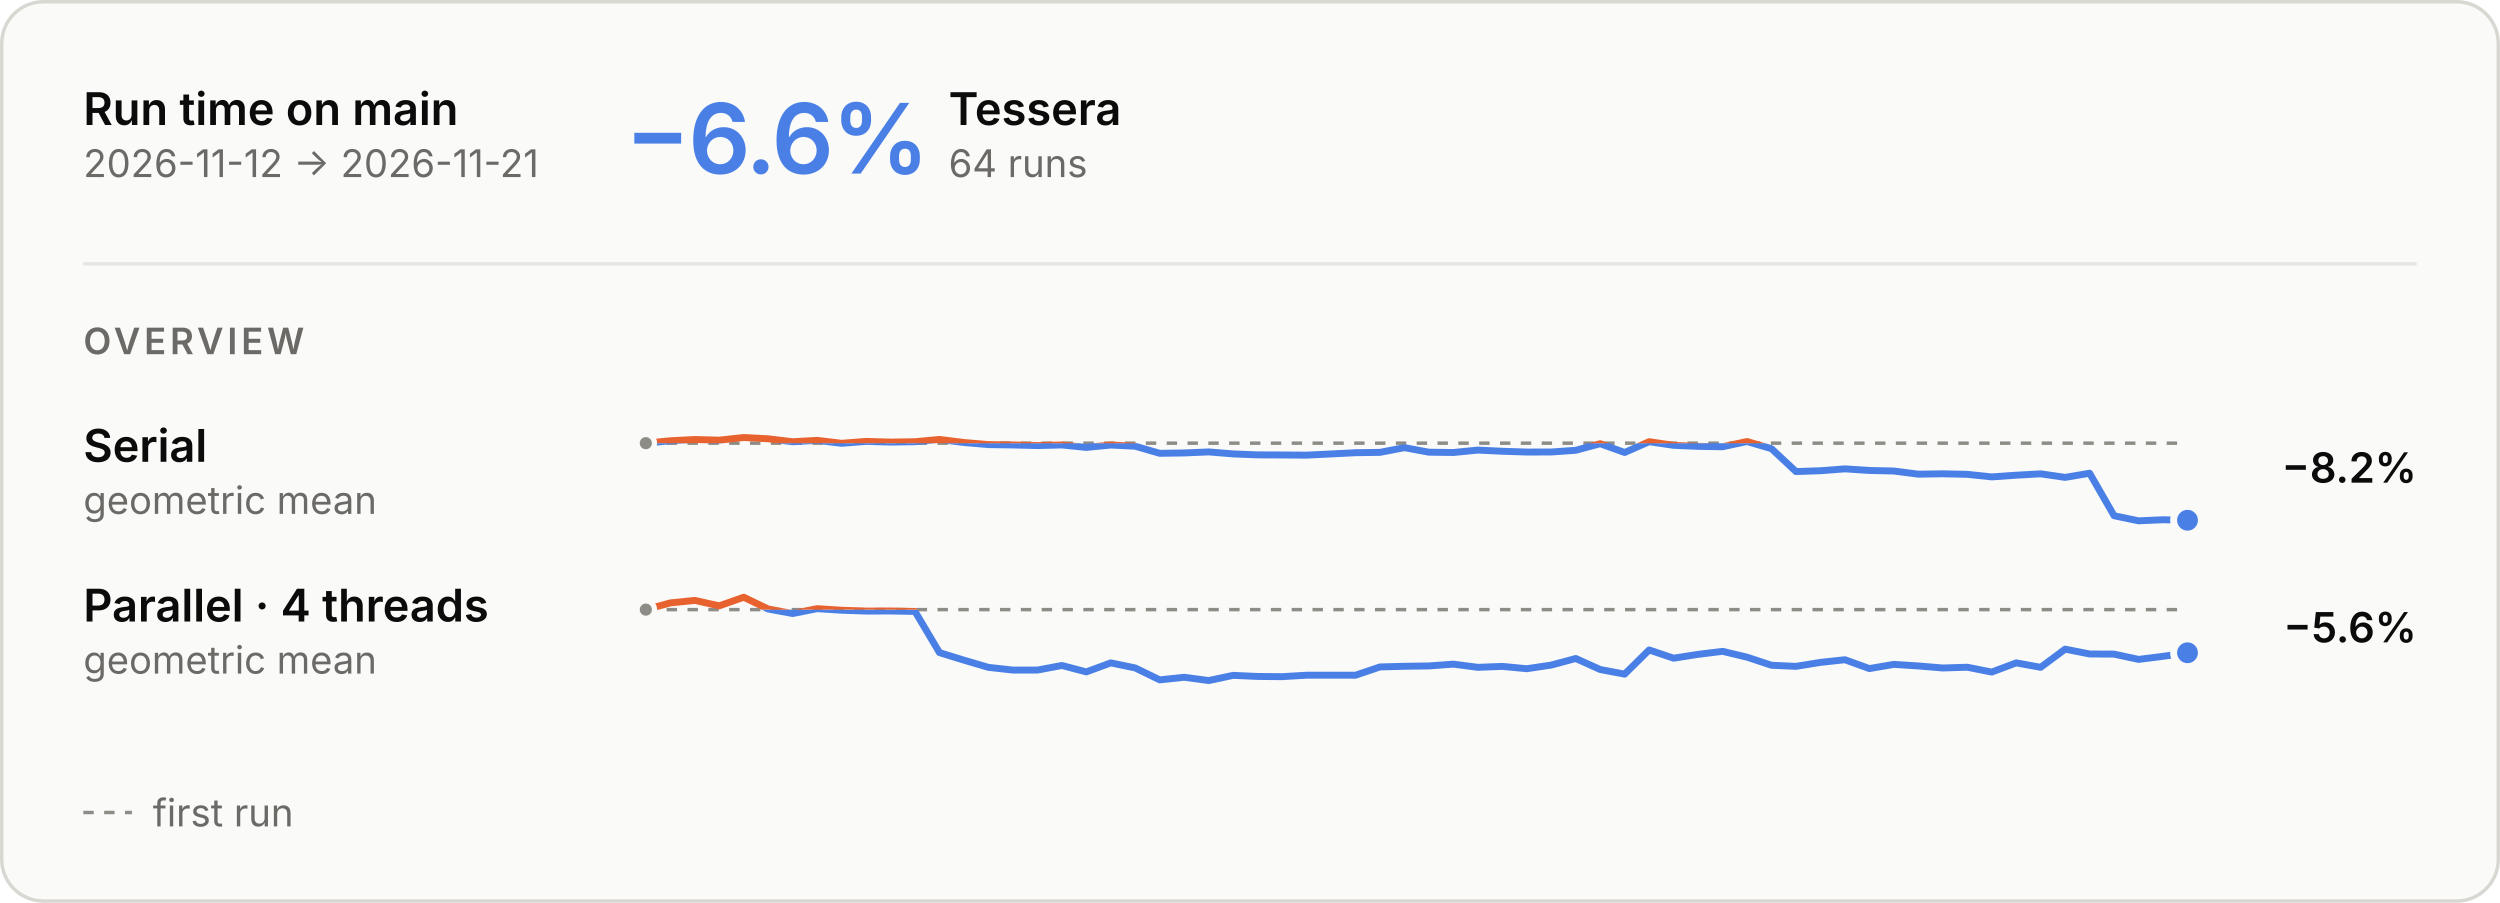
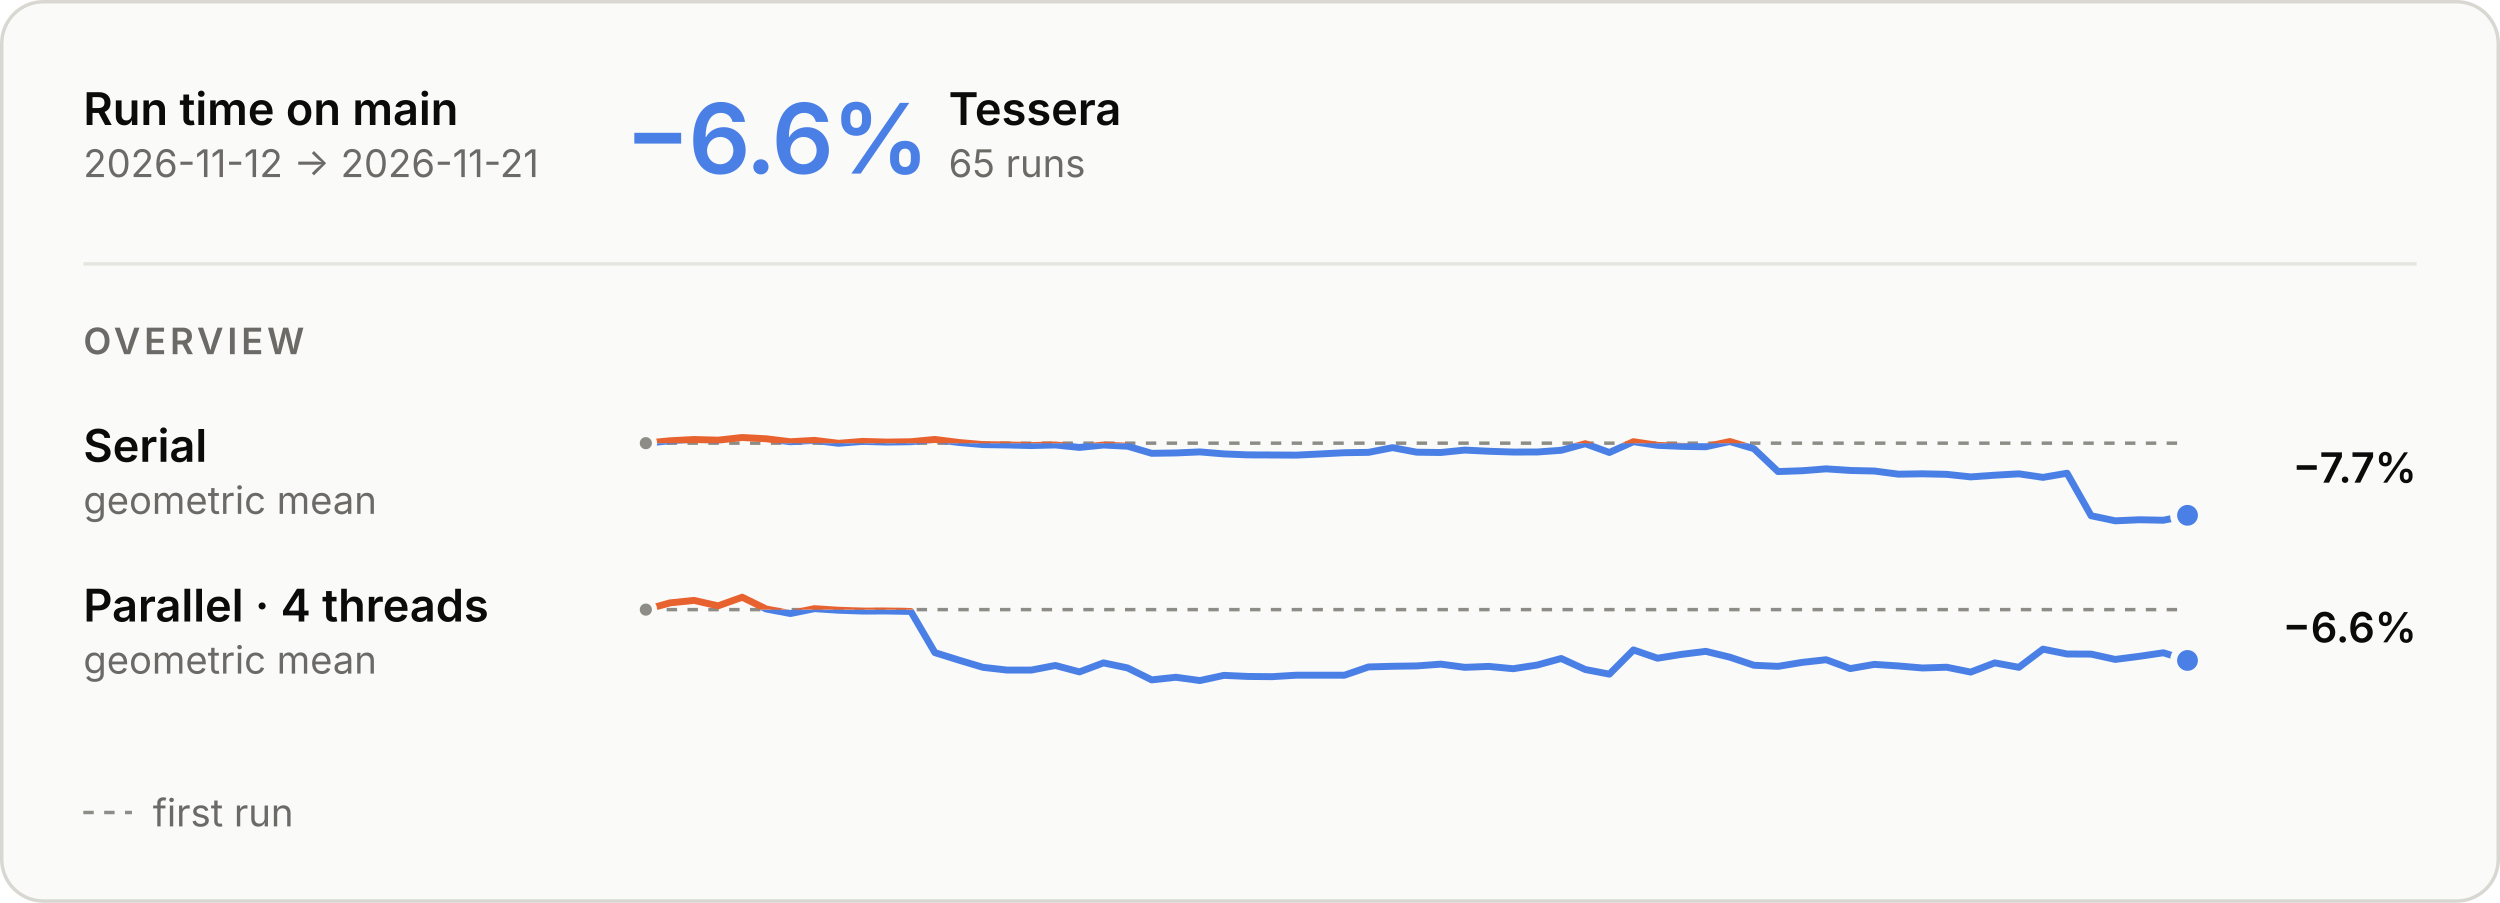
<svg xmlns="http://www.w3.org/2000/svg" aria-describedby="main-overview-description" aria-labelledby="main-overview-title" role="img" style="font-family:Inter, -apple-system, BlinkMacSystemFont, &quot;Segoe UI&quot;, Helvetica, Arial, sans-serif;font-size:13px;background:none" viewBox="0 0 720 260" height="260" width="720" text-anchor="middle" font-size="10" font-family="system-ui, sans-serif" fill="currentColor" class="benchmark-figure">
  <style>:where(.benchmark-figure) {
  --plot-background: white;
  display: block;
  height: auto;
  height: intrinsic;
  max-width: 100%;
}
:where(.benchmark-figure text),
:where(.benchmark-figure tspan) {
  white-space: pre;
}</style>
  <g class="figure-fill-panel figure-stroke-border" stroke="#d8d7d2" fill="#fafaf8" aria-label="rect">
    <rect rx="12" height="259" width="719" y="0.5" x="0.5" />
  </g>
  <style>
    .benchmark-figure { font-feature-settings: "tnum", "cv11"; }
    .benchmark-figure [font-size="10.5"] { letter-spacing: 1.1px; }
    .benchmark-figure [font-size="28"] { font-feature-settings: "pnum"; letter-spacing: -.6px; }
    @media (prefers-color-scheme: dark) { .benchmark-figure .figure-fill-panel { fill: #1e1e1d; }
.benchmark-figure .figure-fill-axis { fill: #6f6e69; }
.benchmark-figure .figure-fill-ink { fill: #e8e7e3; }
.benchmark-figure .figure-fill-muted { fill: #a3a29b; }
.benchmark-figure .figure-stroke-border { stroke: #3a3a37; }
.benchmark-figure .figure-stroke-axis { stroke: #6f6e69; }
.benchmark-figure .figure-stroke-panel { stroke: #1e1e1d; }
.benchmark-figure .figure-stroke-rule { stroke: #30302e; } }
    html:not(.dark) .benchmark-figure .figure-fill-panel { fill: #fafaf8; }
html.dark .benchmark-figure .figure-fill-panel { fill: #1e1e1d; }
html:not(.dark) .benchmark-figure .figure-fill-axis { fill: #8d8c86; }
html.dark .benchmark-figure .figure-fill-axis { fill: #6f6e69; }
html:not(.dark) .benchmark-figure .figure-fill-ink { fill: #0b0b0b; }
html.dark .benchmark-figure .figure-fill-ink { fill: #e8e7e3; }
html:not(.dark) .benchmark-figure .figure-fill-muted { fill: #6b6a66; }
html.dark .benchmark-figure .figure-fill-muted { fill: #a3a29b; }
html:not(.dark) .benchmark-figure .figure-stroke-border { stroke: #d8d7d2; }
html.dark .benchmark-figure .figure-stroke-border { stroke: #3a3a37; }
html:not(.dark) .benchmark-figure .figure-stroke-axis { stroke: #8d8c86; }
html.dark .benchmark-figure .figure-stroke-axis { stroke: #6f6e69; }
html:not(.dark) .benchmark-figure .figure-stroke-panel { stroke: #fafaf8; }
html.dark .benchmark-figure .figure-stroke-panel { stroke: #1e1e1d; }
html:not(.dark) .benchmark-figure .figure-stroke-rule { stroke: #e6e5e0; }
html.dark .benchmark-figure .figure-stroke-rule { stroke: #30302e; }
  </style>
  <g class="figure-stroke-axis" stroke-dasharray="3 3" stroke="#8d8c86" aria-label="rule">
    <line y2="127.632" y1="127.632" x2="630" x1="186" />
  </g>
  <clipPath id="main-overview-clip-0">
    <rect height="25.368" width="444" y="127.632" x="186" />
  </clipPath>
  <g clip-path="url(#main-overview-clip-0)" aria-label="line">
    <g stroke-linecap="round" stroke-linejoin="round" stroke-width="2" stroke="#4a80e6" fill="none">
-       <path d="M186,127.632L193.048,126.942L200.095,126.575L207.143,126.769L214.19,126L221.238,126.37L228.286,127.223L235.333,126.823L242.381,127.669L249.429,127.123L256.476,127.322L263.524,127.217L270.571,126.559L277.619,127.437L284.667,128.045L291.714,128.145L298.762,128.323L305.81,128.148L312.857,128.859L319.905,128.169L326.952,128.51L334,130.552L341.048,130.45L348.095,130.151L355.143,130.726L362.19,131.004L369.238,131.034L376.286,131.079L383.333,130.738L390.381,130.38L397.429,130.279L404.476,128.923L411.524,130.232L418.571,130.323L425.619,129.624L432.667,129.965L439.714,130.191L446.762,130.176L453.81,129.686L460.857,127.789L467.905,130.318L474.952,127.207L482,128.256L489.048,128.554L496.095,128.662L503.143,127.157L510.19,129.221L517.238,135.808L524.286,135.573L531.333,135.029L538.381,135.495L545.429,135.654L552.476,136.561L559.524,136.455L566.571,136.609L573.619,137.347L580.667,136.858L587.714,136.464L594.762,137.485L601.81,136.29L608.857,148.53L615.905,150L622.952,149.688L630,149.829" />
+       <path d="M186,127.632L192.938,126.942L199.875,126.575L206.813,126.769L213.75,126L220.688,126.37L227.625,127.223L234.563,126.823L241.5,127.669L248.438,127.123L255.375,127.322L262.313,127.217L269.25,126.559L276.188,127.437L283.125,128.045L290.063,128.145L297,128.323L303.938,128.148L310.875,128.859L317.813,128.169L324.75,128.51L331.688,130.552L338.625,130.45L345.563,130.151L352.5,130.726L359.438,131.004L366.375,131.034L373.313,131.079L380.25,130.738L387.188,130.38L394.125,130.279L401.063,128.923L408,130.232L414.938,130.323L421.875,129.624L428.813,129.965L435.75,130.191L442.688,130.176L449.625,129.686L456.563,127.789L463.5,130.318L470.438,127.207L477.375,128.256L484.313,128.554L491.25,128.662L498.188,127.157L505.125,129.221L512.063,135.808L519,135.573L525.938,135.029L532.875,135.495L539.813,135.654L546.75,136.561L553.688,136.455L560.625,136.609L567.563,137.347L574.5,136.858L581.438,136.464L588.375,137.485L595.313,136.29L602.25,148.53L609.188,150L616.125,149.688L623.063,149.829L630,148.407" />
    </g>
  </g>
  <clipPath id="main-overview-clip-1">
    <rect height="4.632" width="444" y="123" x="186" />
  </clipPath>
  <g clip-path="url(#main-overview-clip-1)" aria-label="line">
    <g stroke-linecap="round" stroke-linejoin="round" stroke-width="2" stroke="#e8622f" fill="none">
-       <path d="M186,127.632L193.048,126.942L200.095,126.575L207.143,126.769L214.19,126L221.238,126.37L228.286,127.223L235.333,126.823L242.381,127.669L249.429,127.123L256.476,127.322L263.524,127.217L270.571,126.559L277.619,127.437L284.667,128.045L291.714,128.145L298.762,128.323L305.81,128.148L312.857,128.859L319.905,128.169L326.952,128.51L334,130.552L341.048,130.45L348.095,130.151L355.143,130.726L362.19,131.004L369.238,131.034L376.286,131.079L383.333,130.738L390.381,130.38L397.429,130.279L404.476,128.923L411.524,130.232L418.571,130.323L425.619,129.624L432.667,129.965L439.714,130.191L446.762,130.176L453.81,129.686L460.857,127.789L467.905,130.318L474.952,127.207L482,128.256L489.048,128.554L496.095,128.662L503.143,127.157L510.19,129.221L517.238,135.808L524.286,135.573L531.333,135.029L538.381,135.495L545.429,135.654L552.476,136.561L559.524,136.455L566.571,136.609L573.619,137.347L580.667,136.858L587.714,136.464L594.762,137.485L601.81,136.29L608.857,148.53L615.905,150L622.952,149.688L630,149.829" />
+       <path d="M186,127.632L192.938,126.942L199.875,126.575L206.813,126.769L213.75,126L220.688,126.37L227.625,127.223L234.563,126.823L241.5,127.669L248.438,127.123L255.375,127.322L262.313,127.217L269.25,126.559L276.188,127.437L283.125,128.045L290.063,128.145L297,128.323L303.938,128.148L310.875,128.859L317.813,128.169L324.75,128.51L331.688,130.552L338.625,130.45L345.563,130.151L352.5,130.726L359.438,131.004L366.375,131.034L373.313,131.079L380.25,130.738L387.188,130.38L394.125,130.279L401.063,128.923L408,130.232L414.938,130.323L421.875,129.624L428.813,129.965L435.75,130.191L442.688,130.176L449.625,129.686L456.563,127.789L463.5,130.318L470.438,127.207L477.375,128.256L484.313,128.554L491.25,128.662L498.188,127.157L505.125,129.221L512.063,135.808L519,135.573L525.938,135.029L532.875,135.495L539.813,135.654L546.75,136.561L553.688,136.455L560.625,136.609L567.563,137.347L574.5,136.858L581.438,136.464L588.375,137.485L595.313,136.29L602.25,148.53L609.188,150L616.125,149.688L623.063,149.829L630,148.407" />
    </g>
  </g>
  <g class="figure-fill-axis figure-stroke-panel" stroke-width="1.5" stroke="#fafaf8" fill="#8d8c86" aria-label="dot">
    <circle r="2.5" cy="127.632" cx="186" />
  </g>
  <g class="figure-stroke-panel" stroke-width="2" stroke="#fafaf8" fill="#4a80e6" aria-label="dot">
-     <circle r="4" cy="149.829" cx="630" />
+     <circle r="4" cy="148.407" cx="630" />
  </g>
  <g class="figure-stroke-axis" stroke-dasharray="3 3" stroke="#8d8c86" aria-label="rule">
    <line y2="175.57" y1="175.57" x2="630" x1="186" />
  </g>
  <clipPath id="main-overview-clip-2">
    <rect height="23.43" width="444" y="175.57" x="186" />
  </clipPath>
  <g clip-path="url(#main-overview-clip-2)" aria-label="line">
    <g stroke-linecap="round" stroke-linejoin="round" stroke-width="2" stroke="#4a80e6" fill="none">
-       <path d="M186,175.57L193.048,173.634L200.095,172.915L207.143,174.485L214.19,172L221.238,175.4L228.286,176.697L235.333,175.296L242.381,175.749L249.429,175.988L256.476,175.967L263.524,176.099L270.571,187.954L277.619,190.126L284.667,192.199L291.714,192.982L298.762,192.984L305.81,191.655L312.857,193.506L319.905,190.909L326.952,192.37L334,195.801L341.048,195.053L348.095,196L355.143,194.504L362.19,194.818L369.238,194.882L376.286,194.458L383.333,194.449L390.381,194.467L397.429,192.082L404.476,191.888L411.524,191.79L418.571,191.272L425.619,192.193L432.667,191.923L439.714,192.591L446.762,191.539L453.81,189.646L460.857,192.822L467.905,194.149L474.952,187.184L482,189.561L489.048,188.453L496.095,187.586L503.143,189.263L510.19,191.594L517.238,191.911L524.286,190.768L531.333,190.001L538.381,192.553L545.429,191.34L552.476,191.794L559.524,192.382L566.571,192.162L573.619,193.556L580.667,190.91L587.714,192.185L594.762,186.958L601.81,188.346L608.857,188.385L615.905,189.911L622.952,189.023L630,187.997" />
+       <path d="M186,175.57L192.938,173.634L199.875,172.915L206.813,174.485L213.75,172L220.688,175.4L227.625,176.697L234.563,175.296L241.5,175.749L248.438,175.988L255.375,175.967L262.313,176.099L269.25,187.954L276.188,190.126L283.125,192.199L290.063,192.982L297,192.984L303.938,191.655L310.875,193.506L317.813,190.909L324.75,192.37L331.688,195.801L338.625,195.053L345.563,196L352.5,194.504L359.438,194.818L366.375,194.882L373.313,194.458L380.25,194.449L387.188,194.467L394.125,192.082L401.063,191.888L408,191.79L414.938,191.272L421.875,192.193L428.813,191.923L435.75,192.591L442.688,191.539L449.625,189.646L456.563,192.822L463.5,194.149L470.438,187.184L477.375,189.561L484.313,188.453L491.25,187.586L498.188,189.263L505.125,191.594L512.063,191.911L519,190.768L525.938,190.001L532.875,192.553L539.813,191.34L546.75,191.794L553.688,192.382L560.625,192.162L567.563,193.556L574.5,190.91L581.438,192.185L588.375,186.958L595.313,188.346L602.25,188.385L609.188,189.911L616.125,189.023L623.063,187.997L630,190.209" />
    </g>
  </g>
  <clipPath id="main-overview-clip-3">
    <rect height="6.57" width="444" y="169" x="186" />
  </clipPath>
  <g clip-path="url(#main-overview-clip-3)" aria-label="line">
    <g stroke-linecap="round" stroke-linejoin="round" stroke-width="2" stroke="#e8622f" fill="none">
-       <path d="M186,175.57L193.048,173.634L200.095,172.915L207.143,174.485L214.19,172L221.238,175.4L228.286,176.697L235.333,175.296L242.381,175.749L249.429,175.988L256.476,175.967L263.524,176.099L270.571,187.954L277.619,190.126L284.667,192.199L291.714,192.982L298.762,192.984L305.81,191.655L312.857,193.506L319.905,190.909L326.952,192.37L334,195.801L341.048,195.053L348.095,196L355.143,194.504L362.19,194.818L369.238,194.882L376.286,194.458L383.333,194.449L390.381,194.467L397.429,192.082L404.476,191.888L411.524,191.79L418.571,191.272L425.619,192.193L432.667,191.923L439.714,192.591L446.762,191.539L453.81,189.646L460.857,192.822L467.905,194.149L474.952,187.184L482,189.561L489.048,188.453L496.095,187.586L503.143,189.263L510.19,191.594L517.238,191.911L524.286,190.768L531.333,190.001L538.381,192.553L545.429,191.34L552.476,191.794L559.524,192.382L566.571,192.162L573.619,193.556L580.667,190.91L587.714,192.185L594.762,186.958L601.81,188.346L608.857,188.385L615.905,189.911L622.952,189.023L630,187.997" />
+       <path d="M186,175.57L192.938,173.634L199.875,172.915L206.813,174.485L213.75,172L220.688,175.4L227.625,176.697L234.563,175.296L241.5,175.749L248.438,175.988L255.375,175.967L262.313,176.099L269.25,187.954L276.188,190.126L283.125,192.199L290.063,192.982L297,192.984L303.938,191.655L310.875,193.506L317.813,190.909L324.75,192.37L331.688,195.801L338.625,195.053L345.563,196L352.5,194.504L359.438,194.818L366.375,194.882L373.313,194.458L380.25,194.449L387.188,194.467L394.125,192.082L401.063,191.888L408,191.79L414.938,191.272L421.875,192.193L428.813,191.923L435.75,192.591L442.688,191.539L449.625,189.646L456.563,192.822L463.5,194.149L470.438,187.184L477.375,189.561L484.313,188.453L491.25,187.586L498.188,189.263L505.125,191.594L512.063,191.911L519,190.768L525.938,190.001L532.875,192.553L539.813,191.34L546.75,191.794L553.688,192.382L560.625,192.162L567.563,193.556L574.5,190.91L581.438,192.185L588.375,186.958L595.313,188.346L602.25,188.385L609.188,189.911L616.125,189.023L623.063,187.997L630,190.209" />
    </g>
  </g>
  <g class="figure-fill-axis figure-stroke-panel" stroke-width="1.5" stroke="#fafaf8" fill="#8d8c86" aria-label="dot">
    <circle r="2.5" cy="175.57" cx="186" />
  </g>
  <g class="figure-stroke-panel" stroke-width="2" stroke="#fafaf8" fill="#4a80e6" aria-label="dot">
-     <circle r="4" cy="187.997" cx="630" />
+     <circle r="4" cy="190.209" cx="630" />
  </g>
  <g class="figure-fill-ink" font-weight="600" font-size="13" text-anchor="start" fill="#0b0b0b" aria-label="text">
    <text transform="translate(24,36)">Run time on main</text>
  </g>
  <g class="figure-fill-muted" font-weight="400" font-size="11" text-anchor="start" fill="#6b6a66" aria-label="text">
    <text transform="translate(24,51)">2026-11-12 → 2026-11-21</text>
  </g>
  <g class="figure-stroke-rule" stroke="#e6e5e0" aria-label="rule">
    <line y2="76" y1="76" x2="696" x1="24" />
  </g>
  <g font-weight="600" font-size="28" text-anchor="start" fill="#4a80e6" aria-label="text">
    <text transform="translate(180,50)">−6.6%</text>
  </g>
  <g class="figure-fill-ink" font-weight="600" font-size="13" text-anchor="start" fill="#0b0b0b" aria-label="text">
    <text transform="translate(273.2,36)">Tessera</text>
  </g>
  <g class="figure-fill-muted" font-weight="400" font-size="11" text-anchor="start" fill="#6b6a66" aria-label="text">
-     <text transform="translate(273.2,51)">64 runs</text>
+     <text transform="translate(273.2,51)">65 runs</text>
  </g>
  <g class="figure-fill-muted" font-weight="600" font-size="10.5" text-anchor="start" fill="#6b6a66" aria-label="text">
    <text transform="translate(24,102)">OVERVIEW</text>
  </g>
  <g class="figure-fill-ink" font-weight="600" font-size="13" text-anchor="start" fill="#0b0b0b" aria-label="text">
    <text transform="translate(24,133)">Serial</text>
  </g>
  <g class="figure-fill-muted" font-weight="400" font-size="11" text-anchor="start" fill="#6b6a66" aria-label="text">
    <text transform="translate(24,148)">geometric mean</text>
  </g>
  <g class="figure-fill-ink" font-weight="600" font-size="12" text-anchor="end" fill="#0b0b0b" aria-label="text">
-     <text transform="translate(696,139)">−8.2%</text>
+     <text transform="translate(696,139)">−7.7%</text>
  </g>
  <g class="figure-fill-ink" font-weight="600" font-size="13" text-anchor="start" fill="#0b0b0b" aria-label="text">
    <text transform="translate(24,179)">Parallel · 4 threads</text>
  </g>
  <g class="figure-fill-muted" font-weight="400" font-size="11" text-anchor="start" fill="#6b6a66" aria-label="text">
    <text transform="translate(24,194)">geometric mean</text>
  </g>
  <g class="figure-fill-ink" font-weight="600" font-size="12" text-anchor="end" fill="#0b0b0b" aria-label="text">
-     <text transform="translate(696,185)">−5.6%</text>
+     <text transform="translate(696,185)">−6.6%</text>
  </g>
  <g class="figure-stroke-axis" stroke-dasharray="3 3" stroke="#8d8c86" aria-label="rule">
    <line y2="234" y1="234" x2="38" x1="24" />
  </g>
  <g class="figure-fill-muted" font-weight="400" font-size="11" text-anchor="start" fill="#6b6a66" aria-label="text">
    <text transform="translate(44,238)">first run</text>
  </g>
</svg>
